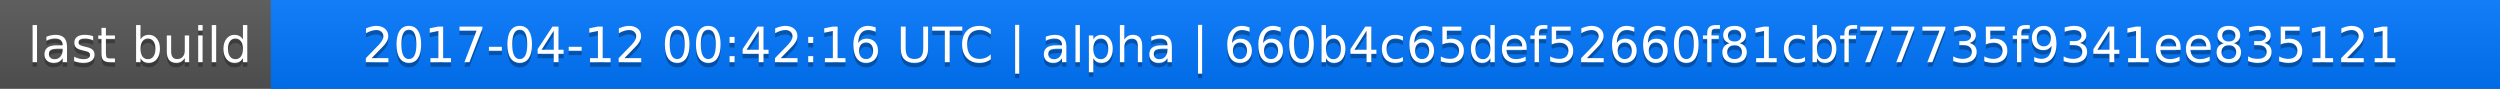
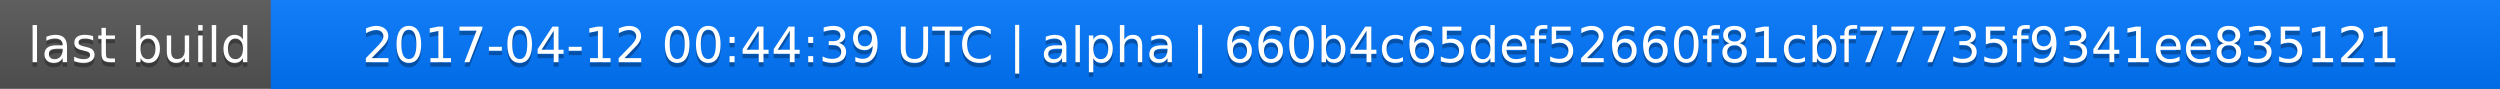
<svg xmlns="http://www.w3.org/2000/svg" width="563" height="20">
  <linearGradient id="a" x2="0" y2="100%">
    <stop offset="0" stop-color="#bbb" stop-opacity=".1" />
    <stop offset="1" stop-opacity=".1" />
  </linearGradient>
  <rect rx="0" width="563" height="20" fill="#555" />
  <rect rx="0" x="61" width="502" height="20" fill="#07f" />
  <path fill="#07f" d="M61 0h4v20h-4z" />
  <rect rx="0" width="563" height="20" fill="url(#a)" />
  <g fill="#fff" text-anchor="middle" font-family="DejaVu Sans,Verdana,Geneva,sans-serif" font-size="11">
    <text x="31.5" y="15" fill="#010101" fill-opacity=".3">last build</text>
    <text x="31.5" y="14">last build</text>
-     <text x="311" y="15" fill="#010101" fill-opacity=".3">2017-04-12 00:42:16 UTC | alpha | 660b4c65def52660f81cbf77735f9341ee835121</text>
-     <text x="311" y="14">2017-04-12 00:42:16 UTC | alpha | 660b4c65def52660f81cbf77735f9341ee835121</text>
+     <text x="311" y="15" fill="#010101" fill-opacity=".3">2017-04-12 00:44:39 UTC | alpha | 660b4c65def52660f81cbf77735f9341ee835121</text>
+     <text x="311" y="14">2017-04-12 00:44:39 UTC | alpha | 660b4c65def52660f81cbf77735f9341ee835121</text>
  </g>
</svg>
